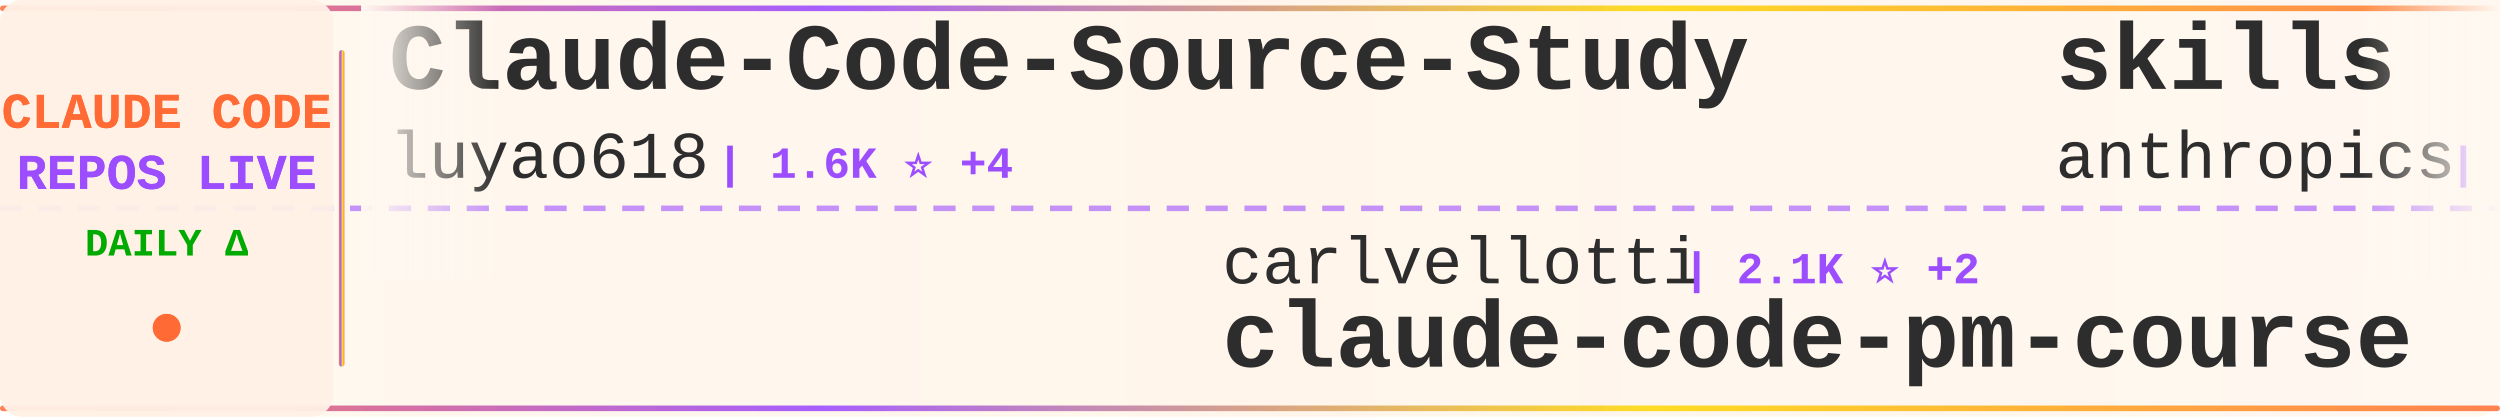
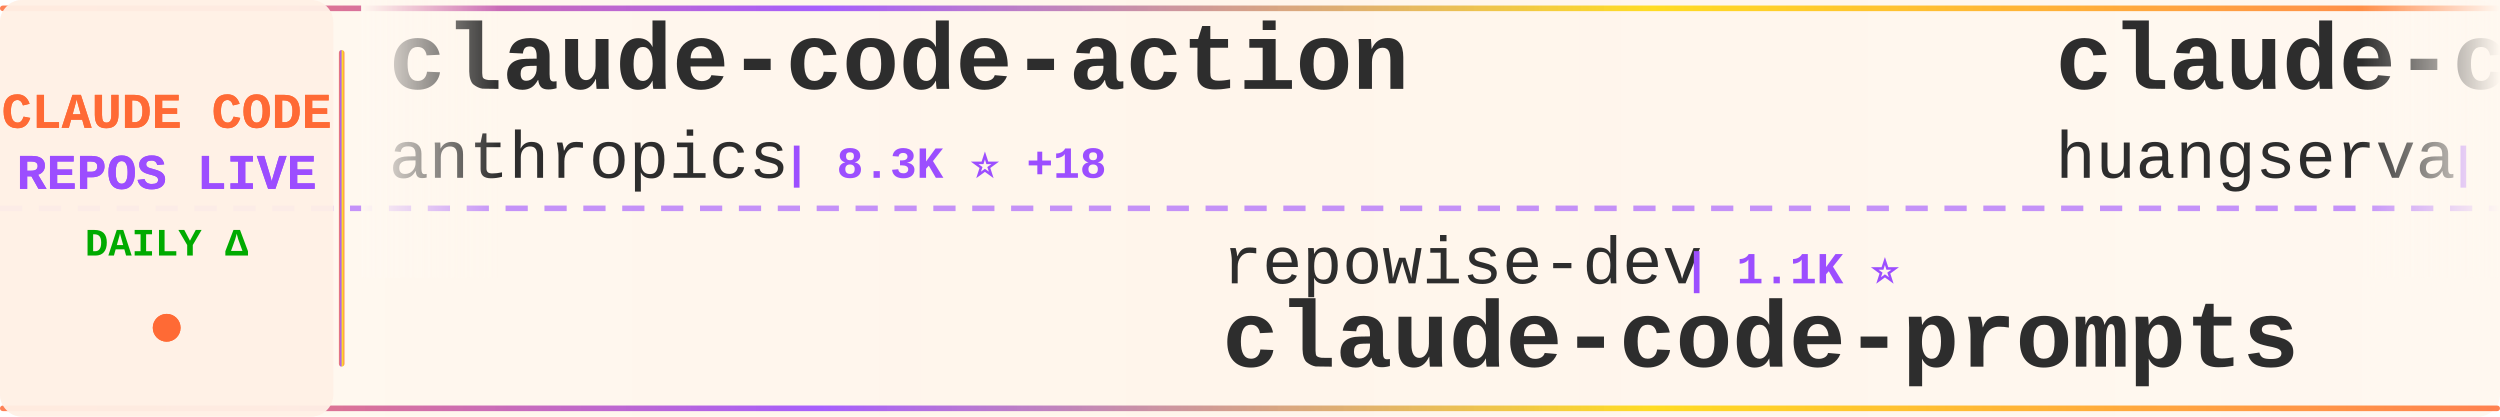
<svg xmlns="http://www.w3.org/2000/svg" width="900" height="150">
  <defs>
    <linearGradient id="tickerBg" x1="0%" y1="0%" x2="100%" y2="0%">
      <stop offset="0%" style="stop-color:#fff8f0;stop-opacity:0.98" />
      <stop offset="50%" style="stop-color:#fff5eb;stop-opacity:1" />
      <stop offset="100%" style="stop-color:#fff8f0;stop-opacity:0.98" />
    </linearGradient>
    <linearGradient id="borderGrad" x1="0%" y1="0%" x2="100%" y2="0%">
      <stop offset="0%" style="stop-color:#FF6B35;stop-opacity:0.85">
        <animate attributeName="stop-opacity" values="0.85;1;0.85" dur="2s" repeatCount="indefinite" />
      </stop>
      <stop offset="33%" style="stop-color:#9C4EFF;stop-opacity:0.9">
        <animate attributeName="stop-opacity" values="0.9;1;0.9" dur="2.2s" repeatCount="indefinite" />
      </stop>
      <stop offset="66%" style="stop-color:#FFD700;stop-opacity:0.85">
        <animate attributeName="stop-opacity" values="0.85;1;0.85" dur="1.8s" repeatCount="indefinite" />
      </stop>
      <stop offset="100%" style="stop-color:#FF6B35;stop-opacity:0.85">
        <animate attributeName="stop-opacity" values="0.85;1;0.85" dur="2s" repeatCount="indefinite" />
      </stop>
    </linearGradient>
    <filter id="textGlow">
      <feGaussianBlur stdDeviation="0.15" result="coloredBlur" />
      <feMerge>
        <feMergeNode in="coloredBlur" />
        <feMergeNode in="SourceGraphic" />
      </feMerge>
    </filter>
    <filter id="metricGlow">
      <feGaussianBlur stdDeviation="0.2" result="coloredBlur" />
      <feMerge>
        <feMergeNode in="coloredBlur" />
        <feMergeNode in="SourceGraphic" />
      </feMerge>
    </filter>
    <linearGradient id="leftFade" x1="0%" y1="0%" x2="100%" y2="0%">
      <stop offset="0%" style="stop-color:#fff8f0;stop-opacity:1" />
      <stop offset="100%" style="stop-color:#fff8f0;stop-opacity:0" />
    </linearGradient>
    <linearGradient id="rightFade" x1="0%" y1="0%" x2="100%" y2="0%">
      <stop offset="0%" style="stop-color:#fff8f0;stop-opacity:0" />
      <stop offset="100%" style="stop-color:#fff8f0;stop-opacity:1" />
    </linearGradient>
  </defs>
  <rect width="900" height="150" fill="url(#tickerBg)" rx="8" />
  <rect x="0" y="2" width="900" height="2" fill="url(#borderGrad)" rx="1" />
  <rect x="0" y="146" width="900" height="2" fill="url(#borderGrad)" rx="1" />
  <line x1="0" y1="75" x2="900" y2="75" stroke="#9C4EFF" stroke-width="2" stroke-dasharray="8 6" opacity="0.6" />
  <rect x="0" y="0" width="120" height="150" fill="#fff0e6" opacity="0.95" rx="8" />
  <text x="60" y="46" font-family="'Courier New', monospace" font-size="18" font-weight="bold" fill="#FF6B35" text-anchor="middle" filter="url(#textGlow)">
    CLAUDE CODE
  </text>
  <text x="60" y="68" font-family="'Courier New', monospace" font-size="18" font-weight="bold" fill="#9C4EFF" text-anchor="middle" filter="url(#textGlow)">
    REPOS LIVE
  </text>
  <text x="60" y="92" font-family="'Courier New', monospace" font-size="14" font-weight="bold" fill="#00aa00" text-anchor="middle">
    DAILY Δ
  </text>
  <circle cx="60" cy="118" r="5" fill="#FF6B35" filter="url(#metricGlow)">
    <animate attributeName="r" values="4;6;4" dur="1.5s" repeatCount="indefinite" />
    <animate attributeName="opacity" values="0.6;1;0.6" dur="1.5s" repeatCount="indefinite" />
  </circle>
  <rect x="122" y="18" width="2" height="114" fill="url(#borderGrad)" rx="1" />
  <clipPath id="tickerClip">
    <rect x="130" y="0" width="770" height="150" />
  </clipPath>
  <g clip-path="url(#tickerClip)">
    <g id="tickerItems">
      <animateTransform attributeName="transform" attributeType="XML" type="translate" from="0 0" to="-3000 0" dur="54s" repeatCount="indefinite" />
      <g transform="translate(0, 0)">
-         <text x="140" y="32" font-family="'Courier New', monospace" font-size="34" font-weight="bold" fill="#2d2d2d">Claude-Code-Source-Study</text>
-         <text x="140" y="64" font-family="'Courier New', monospace" font-size="24" font-weight="normal" fill="#2d2d2d" opacity="1.0">luyao618</text>
-         <text x="258" y="64" font-family="'Courier New', monospace" font-size="16" font-weight="bold" fill="#9C4EFF"> | 1.6K ⭐ +4</text>
+         <text x="140" y="32" font-family="'Courier New', monospace" font-size="34" font-weight="bold" fill="#2d2d2d">claude-code-action</text>
+         <text x="140" y="64" font-family="'Courier New', monospace" font-size="24" font-weight="normal" fill="#2d2d2d" opacity="1.0">anthropics</text>
+         <text x="282" y="64" font-family="'Courier New', monospace" font-size="16" font-weight="bold" fill="#9C4EFF"> | 8.3K ⭐ +18</text>
      </g>
      <g transform="translate(300, 0)">
-         <text x="140" y="102" font-family="'Courier New', monospace" font-size="24" font-weight="normal" fill="#2d2d2d" opacity="1.0">carlvellotti</text>
-         <text x="306" y="102" font-family="'Courier New', monospace" font-size="16" font-weight="bold" fill="#9C4EFF"> | 2.1K ⭐ +2</text>
-         <text x="140" y="132" font-family="'Courier New', monospace" font-size="34" font-weight="bold" fill="#2d2d2d">claude-code-pm-course</text>
+         <text x="140" y="102" font-family="'Courier New', monospace" font-size="24" font-weight="normal" fill="#2d2d2d" opacity="1.0">repowise-dev</text>
+         <text x="306" y="102" font-family="'Courier New', monospace" font-size="16" font-weight="bold" fill="#9C4EFF"> | 1.1K ⭐</text>
+         <text x="140" y="132" font-family="'Courier New', monospace" font-size="34" font-weight="bold" fill="#2d2d2d">claude-code-prompts</text>
      </g>
      <g transform="translate(600, 0)">
-         <text x="140" y="32" font-family="'Courier New', monospace" font-size="34" font-weight="bold" fill="#2d2d2d">skills</text>
-         <text x="140" y="64" font-family="'Courier New', monospace" font-size="24" font-weight="normal" fill="#2d2d2d" opacity="1.0">anthropics</text>
-         <text x="282" y="64" font-family="'Courier New', monospace" font-size="16" font-weight="bold" fill="#9C4EFF"> | 159.2K ⭐ +386</text>
+         <text x="140" y="32" font-family="'Courier New', monospace" font-size="34" font-weight="bold" fill="#2d2d2d">claude-code-cli</text>
+         <text x="140" y="64" font-family="'Courier New', monospace" font-size="24" font-weight="normal" fill="#2d2d2d" opacity="1.0">huangserva</text>
+         <text x="282" y="64" font-family="'Courier New', monospace" font-size="16" font-weight="bold" fill="#9C4EFF"> | 618 ⭐</text>
      </g>
      <g transform="translate(900, 0)">
-         <text x="140" y="102" font-family="'Courier New', monospace" font-size="24" font-weight="normal" fill="#2d2d2d" opacity="1.0">Windy3f3f3f3f</text>
-         <text x="318" y="102" font-family="'Courier New', monospace" font-size="16" font-weight="bold" fill="#9C4EFF"> | 3.1K ⭐ +26</text>
-         <text x="140" y="132" font-family="'Courier New', monospace" font-size="34" font-weight="bold" fill="#2d2d2d">how-claude-code-works</text>
+         <text x="140" y="102" font-family="'Courier New', monospace" font-size="24" font-weight="normal" fill="#2d2d2d" opacity="1.0">diet103</text>
+         <text x="246" y="102" font-family="'Courier New', monospace" font-size="16" font-weight="bold" fill="#9C4EFF"> | 9.7K ⭐ +1</text>
+         <text x="140" y="132" font-family="'Courier New', monospace" font-size="34" font-weight="bold" fill="#2d2d2d">claude-code-infrastructu...</text>
      </g>
      <g transform="translate(1200, 0)">
-         <text x="140" y="32" font-family="'Courier New', monospace" font-size="34" font-weight="bold" fill="#2d2d2d">claude-code-showcase</text>
-         <text x="140" y="64" font-family="'Courier New', monospace" font-size="24" font-weight="normal" fill="#2d2d2d" opacity="1.0">ChrisWiles</text>
-         <text x="282" y="64" font-family="'Courier New', monospace" font-size="16" font-weight="bold" fill="#9C4EFF"> | 6.0K ⭐ +3</text>
+         <text x="140" y="32" font-family="'Courier New', monospace" font-size="34" font-weight="bold" fill="#2d2d2d">claude-code-harness</text>
+         <text x="140" y="64" font-family="'Courier New', monospace" font-size="24" font-weight="normal" fill="#2d2d2d" opacity="1.0">Chachamaru127</text>
+         <text x="318" y="64" font-family="'Courier New', monospace" font-size="16" font-weight="bold" fill="#9C4EFF"> | 3.0K ⭐ +7</text>
      </g>
      <g transform="translate(1500, 0)">
-         <text x="140" y="102" font-family="'Courier New', monospace" font-size="24" font-weight="normal" fill="#2d2d2d" opacity="1.0">kodu-ai</text>
-         <text x="246" y="102" font-family="'Courier New', monospace" font-size="16" font-weight="bold" fill="#9C4EFF"> | 5.3K ⭐</text>
-         <text x="140" y="132" font-family="'Courier New', monospace" font-size="34" font-weight="bold" fill="#2d2d2d">claude-coder</text>
+         <text x="140" y="102" font-family="'Courier New', monospace" font-size="24" font-weight="normal" fill="#2d2d2d" opacity="1.0">sugyan</text>
+         <text x="234" y="102" font-family="'Courier New', monospace" font-size="16" font-weight="bold" fill="#9C4EFF"> | 1.1K ⭐</text>
+         <text x="140" y="132" font-family="'Courier New', monospace" font-size="34" font-weight="bold" fill="#2d2d2d">claude-code-webui</text>
      </g>
      <g transform="translate(1800, 0)">
-         <text x="140" y="32" font-family="'Courier New', monospace" font-size="34" font-weight="bold" fill="#2d2d2d">claude-code-rev</text>
-         <text x="140" y="64" font-family="'Courier New', monospace" font-size="24" font-weight="normal" fill="#2d2d2d" opacity="1.0">oboard</text>
-         <text x="234" y="64" font-family="'Courier New', monospace" font-size="16" font-weight="bold" fill="#9C4EFF"> | 3.2K ⭐ +1</text>
+         <text x="140" y="32" font-family="'Courier New', monospace" font-size="34" font-weight="bold" fill="#2d2d2d">claude-code-tudou</text>
+         <text x="140" y="64" font-family="'Courier New', monospace" font-size="24" font-weight="normal" fill="#2d2d2d" opacity="1.0">AICoderTudou</text>
+         <text x="306" y="64" font-family="'Courier New', monospace" font-size="16" font-weight="bold" fill="#9C4EFF"> | 498 ⭐ +1</text>
      </g>
      <g transform="translate(2100, 0)">
-         <text x="140" y="102" font-family="'Courier New', monospace" font-size="24" font-weight="normal" fill="#2d2d2d" opacity="1.0">FlorianBruniaux</text>
-         <text x="342" y="102" font-family="'Courier New', monospace" font-size="16" font-weight="bold" fill="#9C4EFF"> | 5.4K ⭐ +16</text>
-         <text x="140" y="132" font-family="'Courier New', monospace" font-size="34" font-weight="bold" fill="#2d2d2d">claude-code-ultimate-gui...</text>
+         <text x="140" y="102" font-family="'Courier New', monospace" font-size="24" font-weight="normal" fill="#2d2d2d" opacity="1.0">pengchengneo</text>
+         <text x="306" y="102" font-family="'Courier New', monospace" font-size="16" font-weight="bold" fill="#9C4EFF"> | 1.6K ⭐ +4</text>
+         <text x="140" y="132" font-family="'Courier New', monospace" font-size="34" font-weight="bold" fill="#2d2d2d">Claude-Code</text>
      </g>
      <g transform="translate(2400, 0)">
-         <text x="140" y="32" font-family="'Courier New', monospace" font-size="34" font-weight="bold" fill="#2d2d2d">claude-code-workflows</text>
-         <text x="140" y="64" font-family="'Courier New', monospace" font-size="24" font-weight="normal" fill="#2d2d2d" opacity="1.0">OneRedOak</text>
-         <text x="270" y="64" font-family="'Courier New', monospace" font-size="16" font-weight="bold" fill="#9C4EFF"> | 3.9K ⭐ +1</text>
+         <text x="140" y="32" font-family="'Courier New', monospace" font-size="34" font-weight="bold" fill="#2d2d2d">claude-code-reverse</text>
+         <text x="140" y="64" font-family="'Courier New', monospace" font-size="24" font-weight="normal" fill="#2d2d2d" opacity="1.0">Yuyz0112</text>
+         <text x="258" y="64" font-family="'Courier New', monospace" font-size="16" font-weight="bold" fill="#9C4EFF"> | 2.4K ⭐</text>
      </g>
      <g transform="translate(2700, 0)">
-         <text x="140" y="102" font-family="'Courier New', monospace" font-size="24" font-weight="normal" fill="#2d2d2d" opacity="1.0">anthropics</text>
-         <text x="282" y="102" font-family="'Courier New', monospace" font-size="16" font-weight="bold" fill="#9C4EFF"> | 8.3K ⭐ +21</text>
-         <text x="140" y="132" font-family="'Courier New', monospace" font-size="34" font-weight="bold" fill="#2d2d2d">claude-code-action</text>
+         <text x="140" y="102" font-family="'Courier New', monospace" font-size="24" font-weight="normal" fill="#2d2d2d" opacity="1.0">1rgs</text>
+         <text x="210" y="102" font-family="'Courier New', monospace" font-size="16" font-weight="bold" fill="#9C4EFF"> | 3.7K ⭐ +5</text>
+         <text x="140" y="132" font-family="'Courier New', monospace" font-size="34" font-weight="bold" fill="#2d2d2d">claude-code-proxy</text>
      </g>
      <g transform="translate(3000, 0)">
-         <text x="140" y="32" font-family="'Courier New', monospace" font-size="34" font-weight="bold" fill="#2d2d2d">Claude-Code-Source-Study</text>
-         <text x="140" y="64" font-family="'Courier New', monospace" font-size="24" font-weight="normal" fill="#2d2d2d" opacity="1.0">luyao618</text>
-         <text x="258" y="64" font-family="'Courier New', monospace" font-size="16" font-weight="bold" fill="#9C4EFF"> | 1.6K ⭐ +4</text>
+         <text x="140" y="32" font-family="'Courier New', monospace" font-size="34" font-weight="bold" fill="#2d2d2d">claude-code-action</text>
+         <text x="140" y="64" font-family="'Courier New', monospace" font-size="24" font-weight="normal" fill="#2d2d2d" opacity="1.0">anthropics</text>
+         <text x="282" y="64" font-family="'Courier New', monospace" font-size="16" font-weight="bold" fill="#9C4EFF"> | 8.3K ⭐ +18</text>
      </g>
      <g transform="translate(3300, 0)">
-         <text x="140" y="102" font-family="'Courier New', monospace" font-size="24" font-weight="normal" fill="#2d2d2d" opacity="1.0">carlvellotti</text>
-         <text x="306" y="102" font-family="'Courier New', monospace" font-size="16" font-weight="bold" fill="#9C4EFF"> | 2.1K ⭐ +2</text>
-         <text x="140" y="132" font-family="'Courier New', monospace" font-size="34" font-weight="bold" fill="#2d2d2d">claude-code-pm-course</text>
+         <text x="140" y="102" font-family="'Courier New', monospace" font-size="24" font-weight="normal" fill="#2d2d2d" opacity="1.0">repowise-dev</text>
+         <text x="306" y="102" font-family="'Courier New', monospace" font-size="16" font-weight="bold" fill="#9C4EFF"> | 1.1K ⭐</text>
+         <text x="140" y="132" font-family="'Courier New', monospace" font-size="34" font-weight="bold" fill="#2d2d2d">claude-code-prompts</text>
      </g>
      <g transform="translate(3600, 0)">
-         <text x="140" y="32" font-family="'Courier New', monospace" font-size="34" font-weight="bold" fill="#2d2d2d">skills</text>
-         <text x="140" y="64" font-family="'Courier New', monospace" font-size="24" font-weight="normal" fill="#2d2d2d" opacity="1.0">anthropics</text>
-         <text x="282" y="64" font-family="'Courier New', monospace" font-size="16" font-weight="bold" fill="#9C4EFF"> | 159.2K ⭐ +386</text>
+         <text x="140" y="32" font-family="'Courier New', monospace" font-size="34" font-weight="bold" fill="#2d2d2d">claude-code-cli</text>
+         <text x="140" y="64" font-family="'Courier New', monospace" font-size="24" font-weight="normal" fill="#2d2d2d" opacity="1.0">huangserva</text>
+         <text x="282" y="64" font-family="'Courier New', monospace" font-size="16" font-weight="bold" fill="#9C4EFF"> | 618 ⭐</text>
      </g>
      <g transform="translate(3900, 0)">
-         <text x="140" y="102" font-family="'Courier New', monospace" font-size="24" font-weight="normal" fill="#2d2d2d" opacity="1.0">Windy3f3f3f3f</text>
-         <text x="318" y="102" font-family="'Courier New', monospace" font-size="16" font-weight="bold" fill="#9C4EFF"> | 3.1K ⭐ +26</text>
-         <text x="140" y="132" font-family="'Courier New', monospace" font-size="34" font-weight="bold" fill="#2d2d2d">how-claude-code-works</text>
+         <text x="140" y="102" font-family="'Courier New', monospace" font-size="24" font-weight="normal" fill="#2d2d2d" opacity="1.0">diet103</text>
+         <text x="246" y="102" font-family="'Courier New', monospace" font-size="16" font-weight="bold" fill="#9C4EFF"> | 9.7K ⭐ +1</text>
+         <text x="140" y="132" font-family="'Courier New', monospace" font-size="34" font-weight="bold" fill="#2d2d2d">claude-code-infrastructu...</text>
      </g>
    </g>
  </g>
  <rect x="130" y="0" width="50" height="100" fill="url(#leftFade)" />
  <rect x="850" y="0" width="50" height="100" fill="url(#rightFade)" />
</svg>
